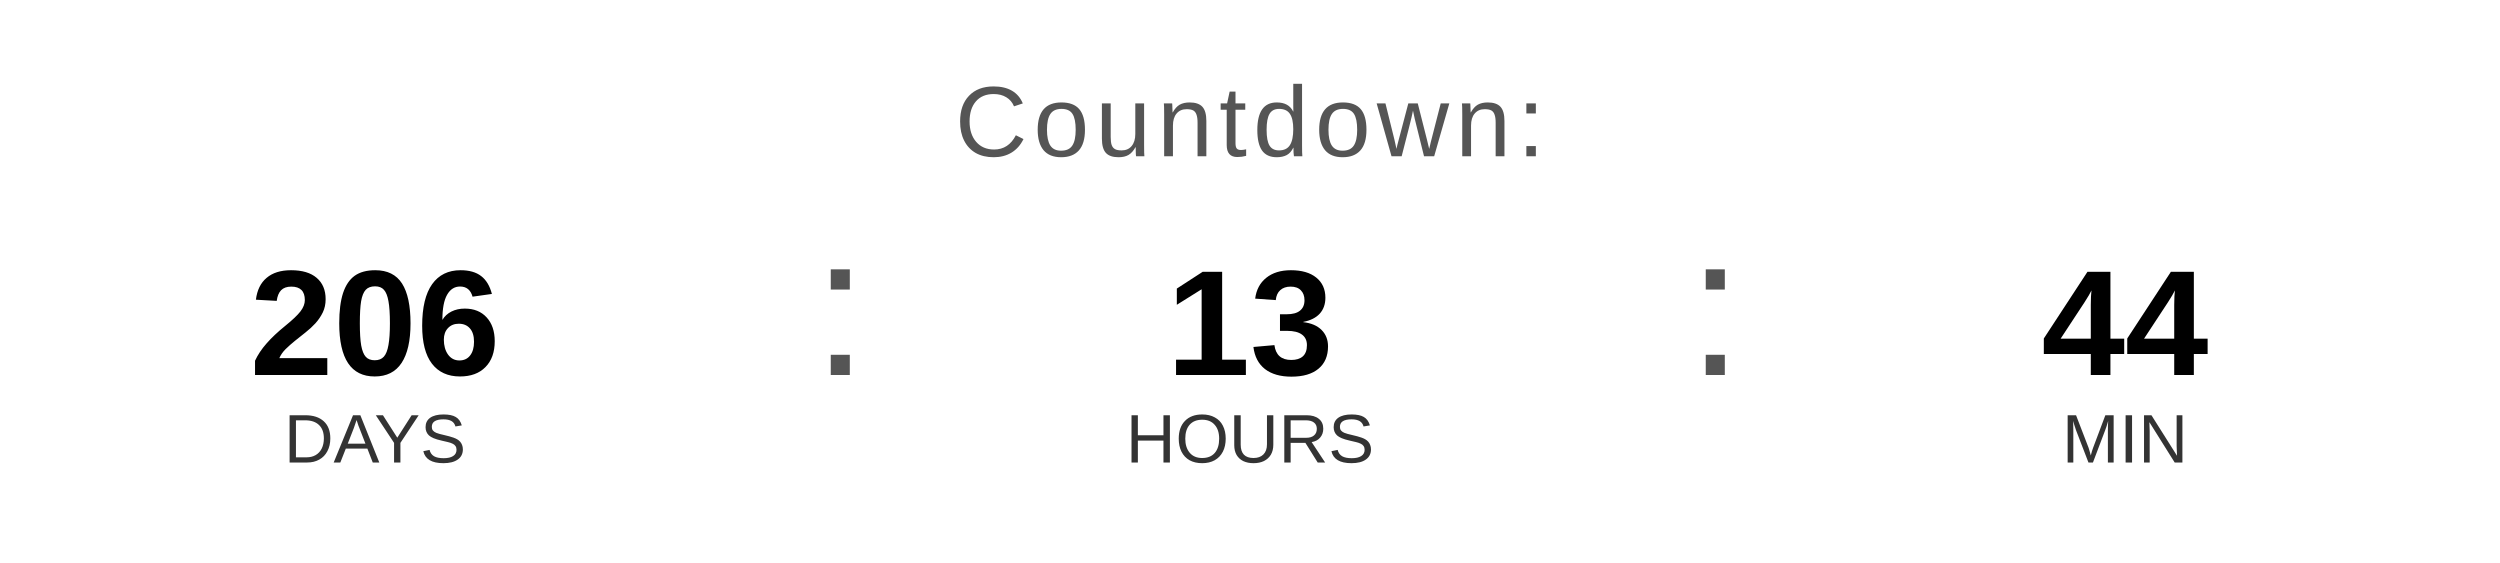
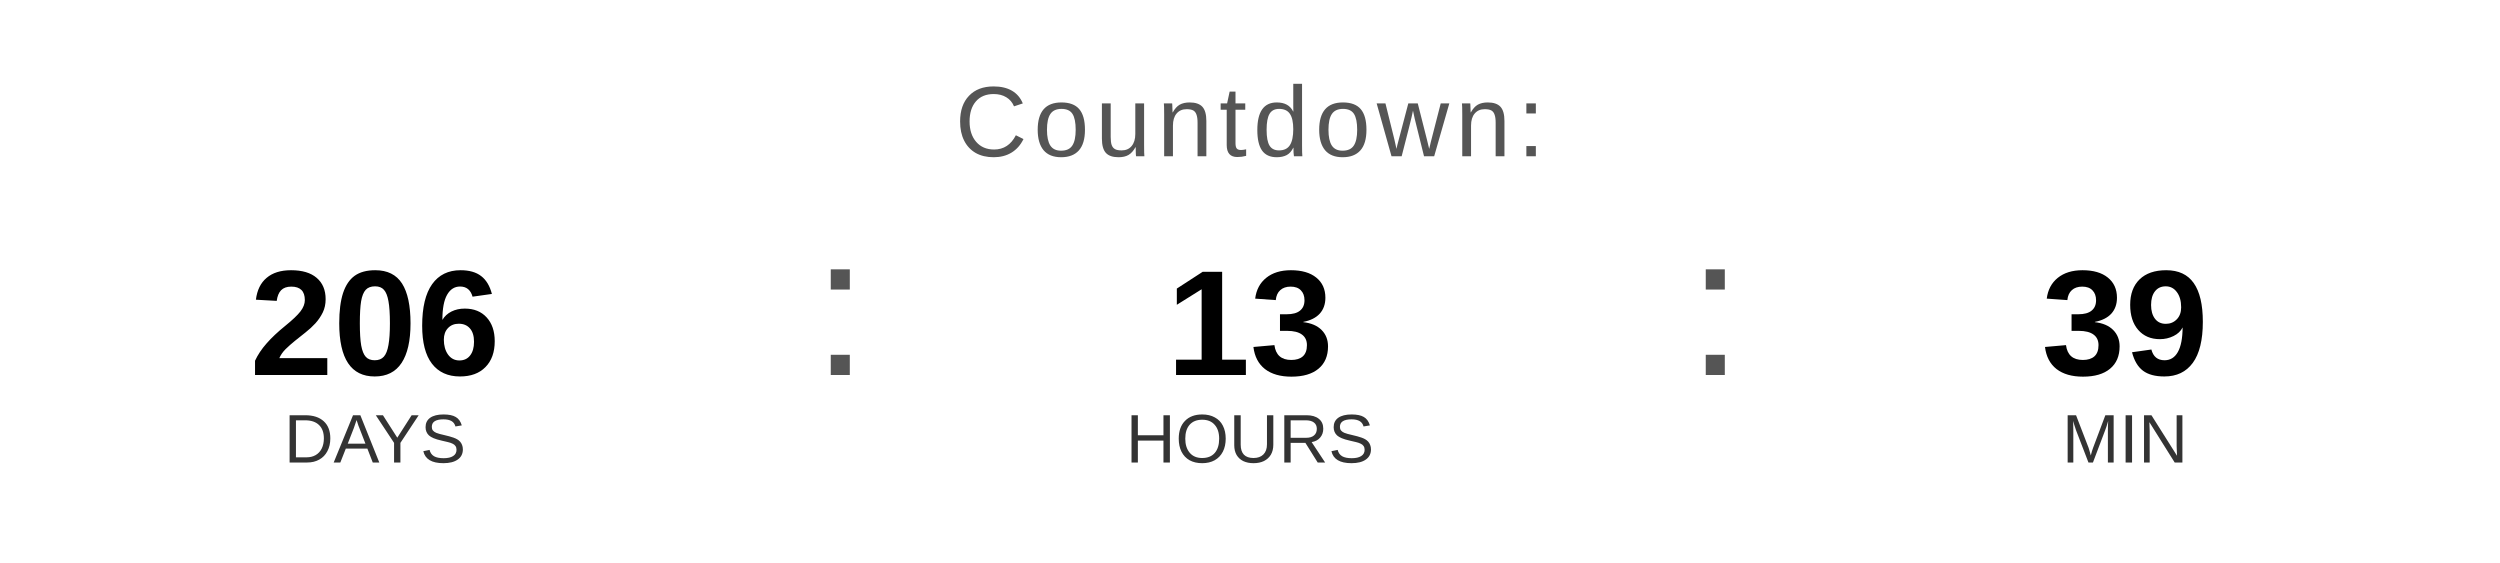
<svg xmlns="http://www.w3.org/2000/svg" width="400" height="90" viewBox="0 0 400 90">
  <text x="200" y="25" font-family="Arial, Helvetica, sans-serif" font-size="16" fill="#555555" text-anchor="middle" letter-spacing="1">
    Countdown:
  </text>
  <text x="60" y="60" font-family="Arial, Helvetica, sans-serif" font-size="24" font-weight="bold" fill="#000000" text-anchor="middle">206</text>
  <text x="60" y="74" font-family="Arial, Helvetica, sans-serif" font-size="11" fill="#333333" text-anchor="middle">DAYS</text>
  <text x="130" y="60" font-family="Arial, sans-serif" font-size="32" fill="#555555">:</text>
  <text x="200" y="60" font-family="Arial, Helvetica, sans-serif" font-size="24" font-weight="bold" fill="#000000" text-anchor="middle">13</text>
  <text x="200" y="74" font-family="Arial, Helvetica, sans-serif" font-size="11" fill="#333333" text-anchor="middle">HOURS</text>
  <text x="270" y="60" font-family="Arial, sans-serif" font-size="32" fill="#555555">:</text>
-   <text x="340" y="60" font-family="Arial, Helvetica, sans-serif" font-size="24" font-weight="bold" fill="#000000" text-anchor="middle">44</text>
+   <text x="340" y="60" font-family="Arial, Helvetica, sans-serif" font-size="24" font-weight="bold" fill="#000000" text-anchor="middle">39</text>
  <text x="340" y="74" font-family="Arial, Helvetica, sans-serif" font-size="11" fill="#333333" text-anchor="middle">MIN</text>
</svg>
